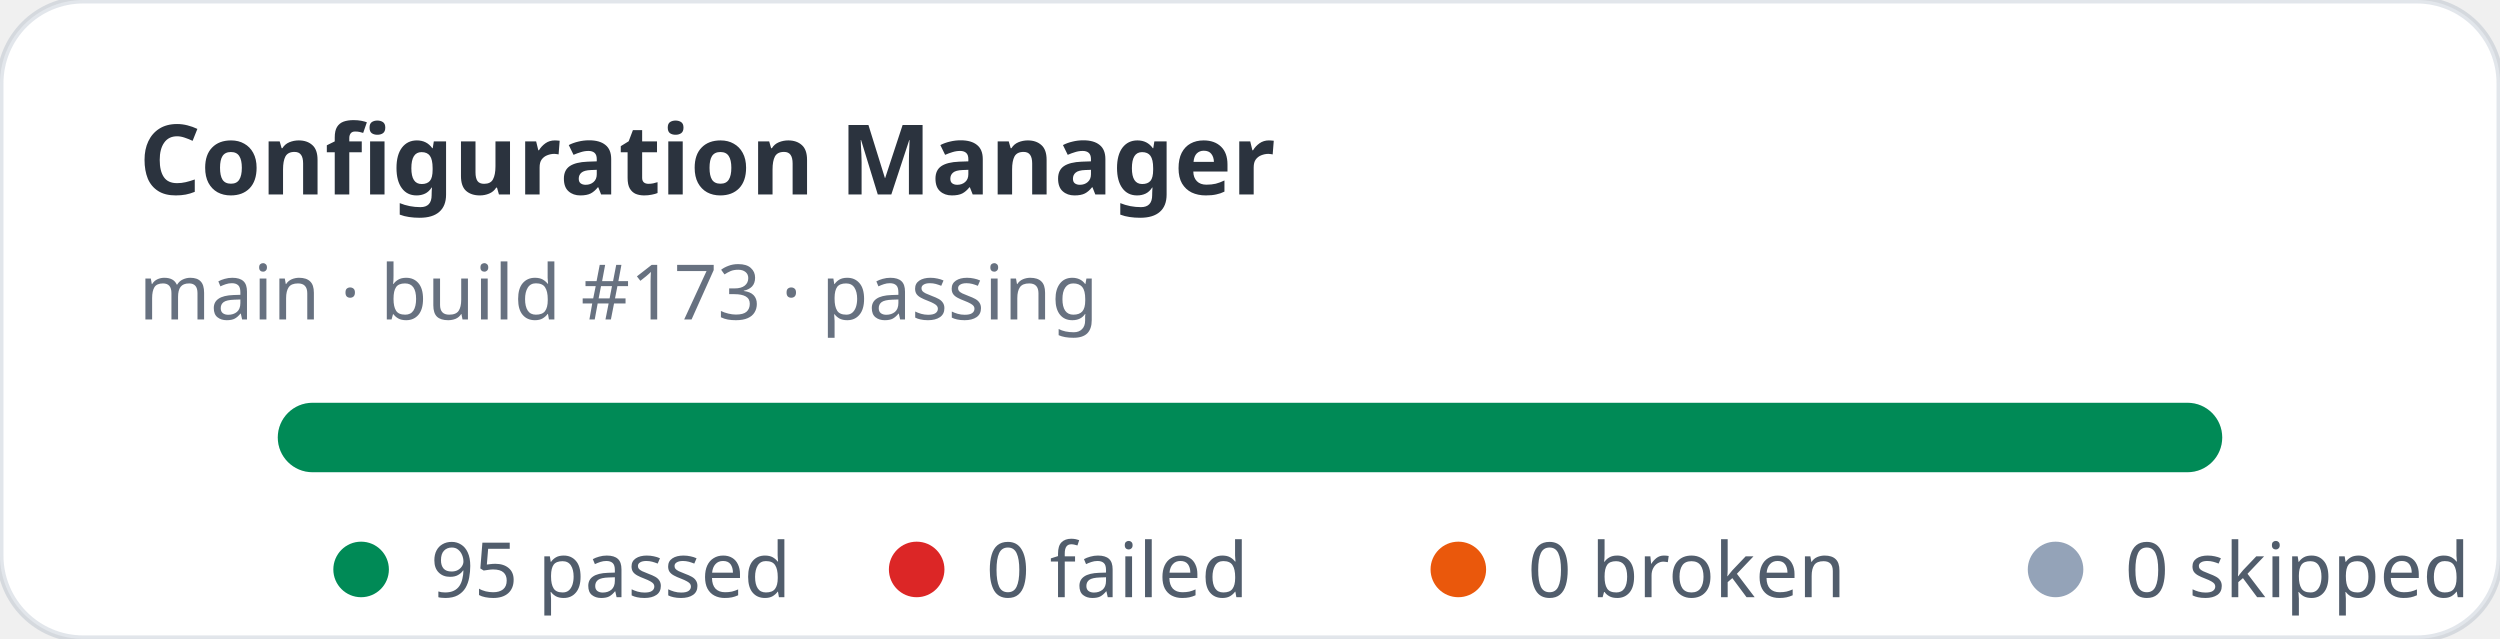
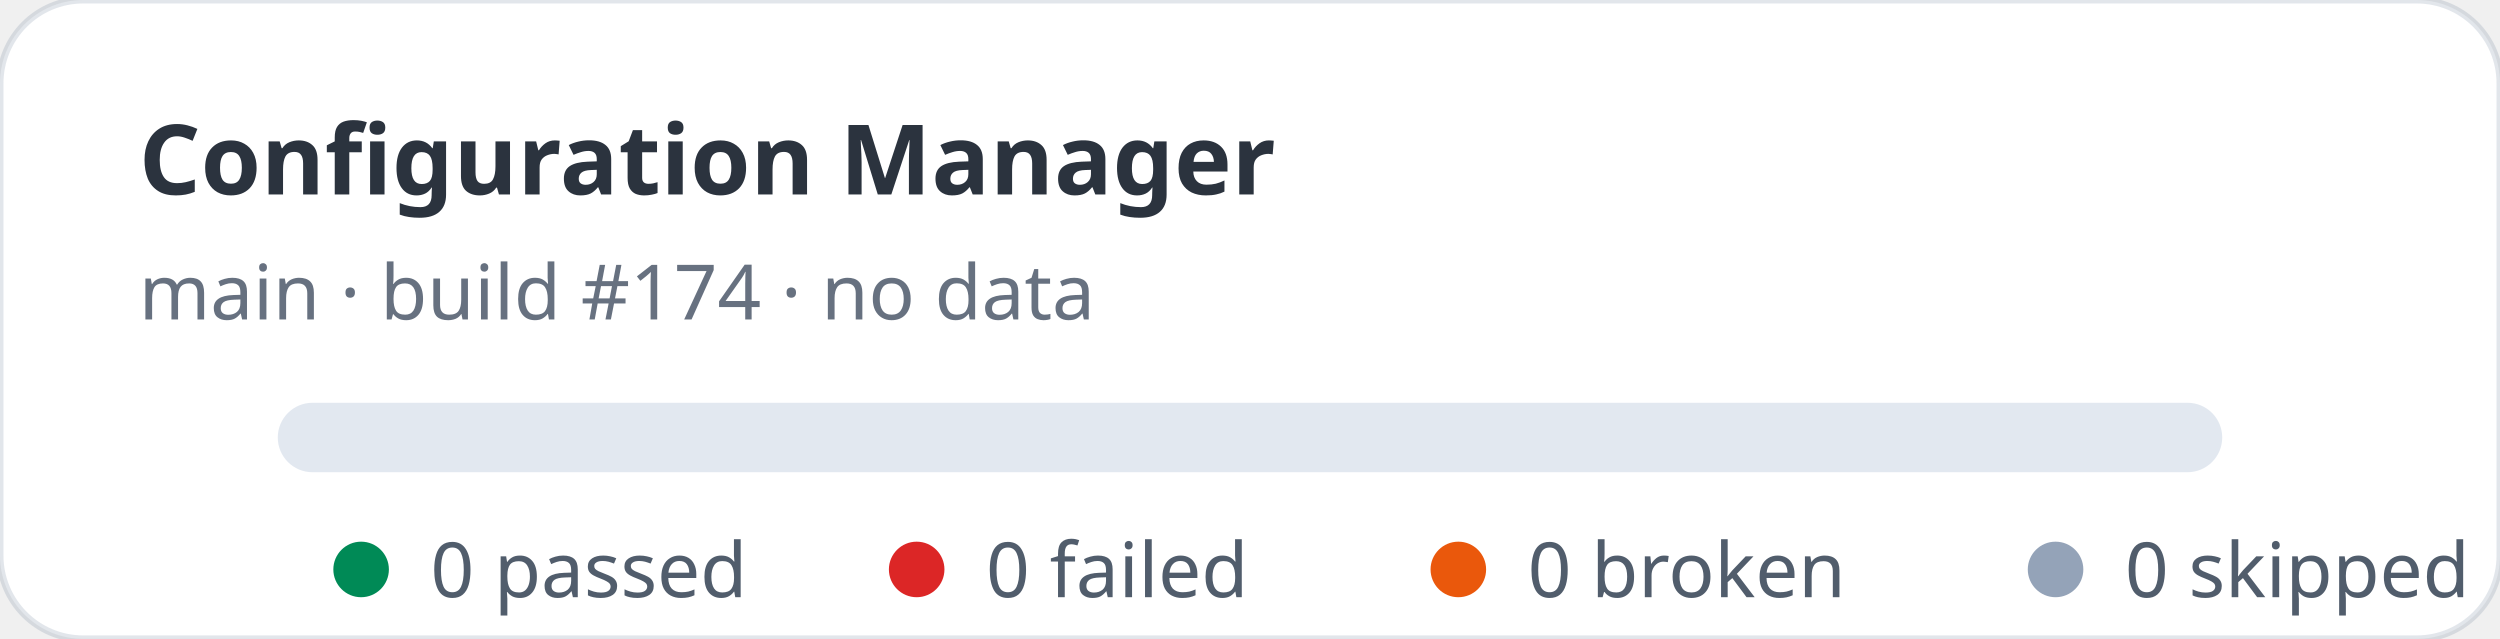
- <svg xmlns="http://www.w3.org/2000/svg" width="360" height="92" viewBox="0 0 360 92" role="img" aria-label="Configuration Manager stats: 95 passed, 0 failed">
+ <svg xmlns="http://www.w3.org/2000/svg" width="360" height="92" viewBox="0 0 360 92" role="img" aria-label="Configuration Manager stats: 0 passed, 0 failed">
  <rect width="360" height="92" rx="12" fill="#ffffff" stroke="rgba(11,48,86,0.12)" />
  <text x="20" y="28" fill="rgba(1,10,24,0.83)" font-family="ui-sans-serif,system-ui,sans-serif" font-size="14" font-weight="700">Configuration Manager</text>
-   <text x="20" y="46" fill="rgba(2,19,44,0.6)" font-family="ui-sans-serif,system-ui,sans-serif" font-size="11">main · build #173 · passing</text>
+   <text x="20" y="46" fill="rgba(2,19,44,0.6)" font-family="ui-sans-serif,system-ui,sans-serif" font-size="11">main · build #174 · no data</text>
  <rect x="40" y="58" width="280" height="10" rx="5" fill="#e2e8f0" />
-   <rect x="40" y="58" width="280" height="10" rx="5" fill="#008a56" />
  <g font-family="ui-sans-serif,system-ui,sans-serif" font-size="11" fill="rgba(1,18,40,0.68)">
    <circle cx="52" cy="82" r="4" fill="#008a56" />
-     <text x="62" y="86">95 passed</text>
+     <text x="62" y="86">0 passed</text>
    <circle cx="132" cy="82" r="4" fill="#dc2626" />
    <text x="142" y="86">0 failed</text>
    <circle cx="210" cy="82" r="4" fill="#ea580c" />
    <text x="220" y="86">0 broken</text>
    <circle cx="296" cy="82" r="4" fill="#94a3b8" />
    <text x="306" y="86">0 skipped</text>
  </g>
</svg>
